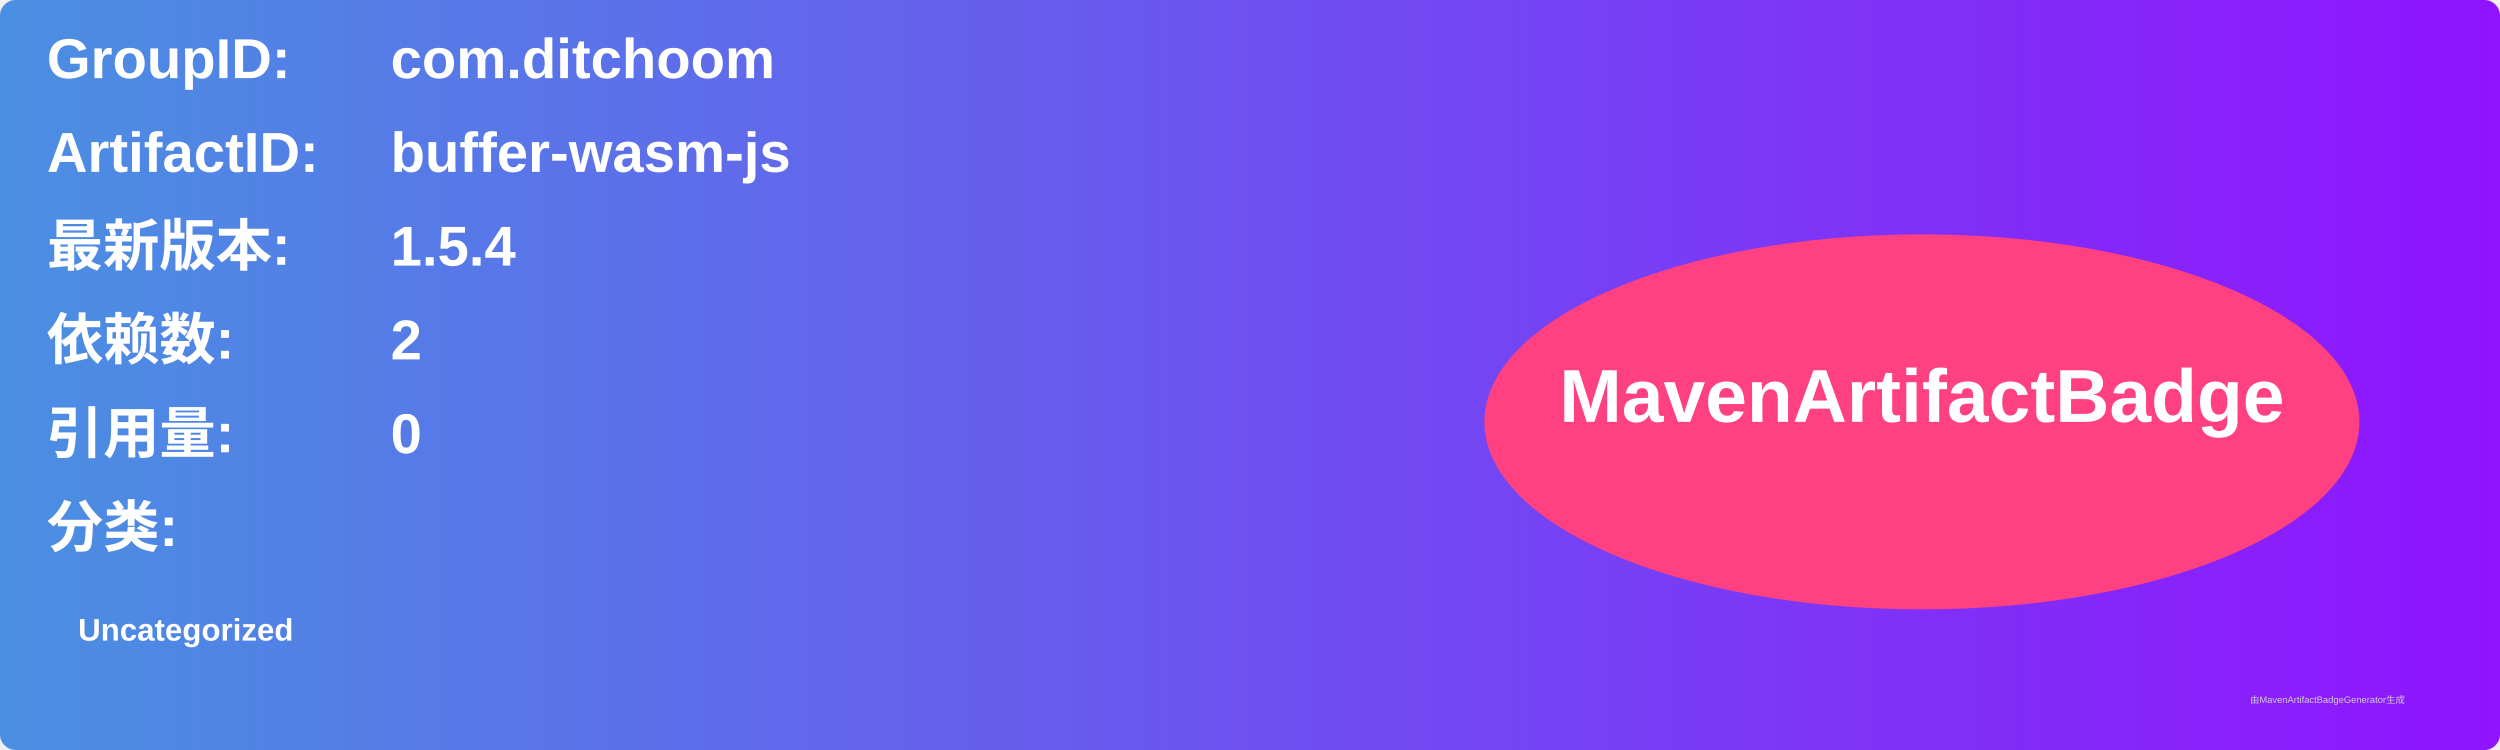
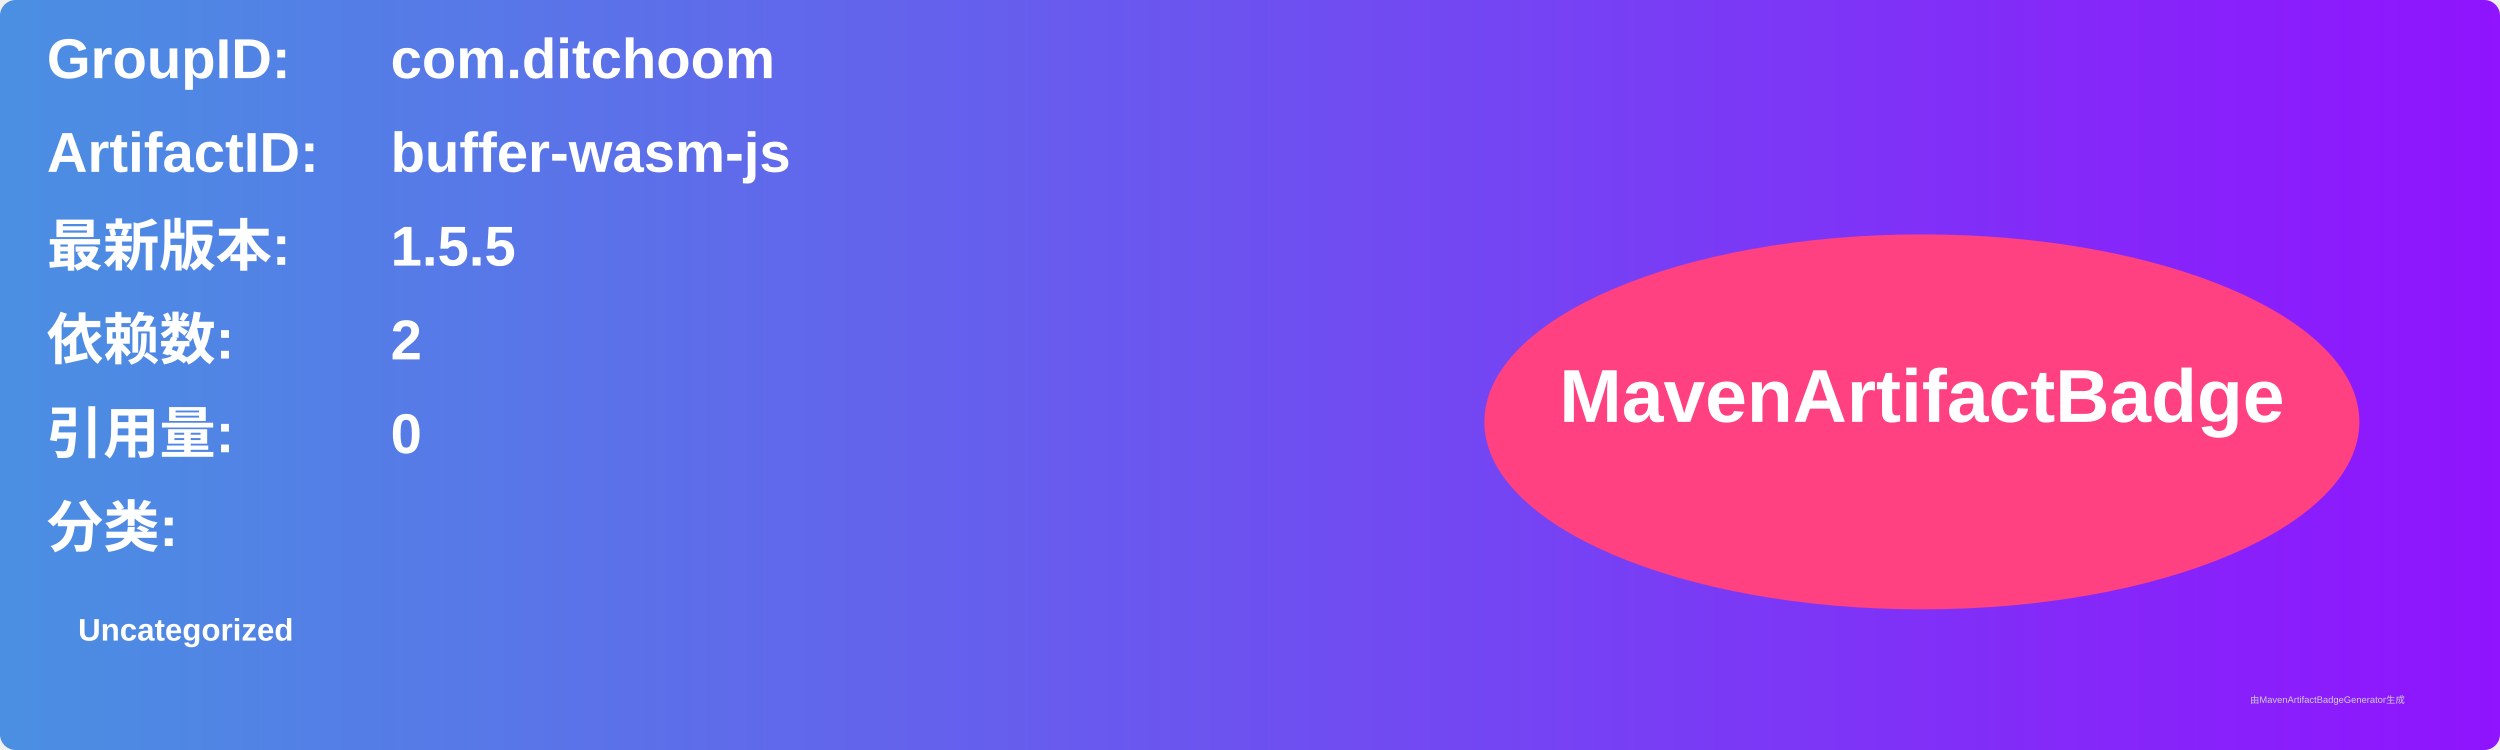
<svg xmlns="http://www.w3.org/2000/svg" width="800" height="240" viewBox="0 0 800 240">
  <linearGradient id="grad" x1="0%" y1="0%" x2="100%" y2="0%">
    <stop offset="0%" stop-color="#4a90e2" />
    <stop offset="100%" stop-color="#9013fe" />
  </linearGradient>
  <rect width="100%" height="100%" rx="5" ry="5" fill="url(#grad)" />
  <g transform="translate(15, 15)">
    <text x="0" y="10" font-family="Arial" font-size="18" fill="white" font-weight="bold" width="260">GroupID:</text>
    <text x="110" y="10" font-family="Arial" font-size="18" fill="white" font-weight="bold" width="460">com.ditchoom</text>
    <text x="0" y="40" font-family="Arial" font-size="18" fill="white" font-weight="bold" width="260">ArtifactID:</text>
    <text x="110" y="40" font-family="Arial" font-size="18" fill="white" font-weight="bold" width="460">buffer-wasm-js</text>
    <text x="0" y="70" font-family="Arial" font-size="18" fill="white" font-weight="bold">最新版本:</text>
    <text x="110" y="70" font-family="Arial" font-size="18" fill="white" font-weight="bold">
-       <tspan font-weight="bold">1.5.4</tspan>
+       <tspan font-weight="bold">1.5.5</tspan>
    </text>
    <text x="0" y="100" font-family="Arial" font-size="18" fill="white" font-weight="bold">依赖数: </text>
    <text x="110" y="100" font-family="Arial" font-size="18" fill="white">
      <tspan font-weight="bold">2</tspan>
    </text>
    <text x="0" y="130" font-family="Arial" font-size="18" fill="white" font-weight="bold">引用量: </text>
    <text x="110" y="130" font-family="Arial" font-size="18" fill="white">
      <tspan font-weight="bold">0</tspan>
    </text>
    <text x="0" y="160" font-family="Arial" font-size="18" fill="white" font-weight="bold">分类:</text>
    <text x="10" y="190" font-family="Arial" font-size="10" fill="white">
      <tspan font-weight="bold">Uncategorized</tspan>
    </text>
    <ellipse cx="600" cy="120" rx="140" ry="60" fill="#ff4081" />
    <text x="600" y="120" text-anchor="middle" font-family="Arial" font-size="24" fill="white" font-weight="bold">MavenArtifactBadge</text>
  </g>
  <text x="720" y="225" font-family="Arial" font-size="3" fill="#d0d0d0">由MavenArtifactBadgeGenerator生成</text>
</svg>
